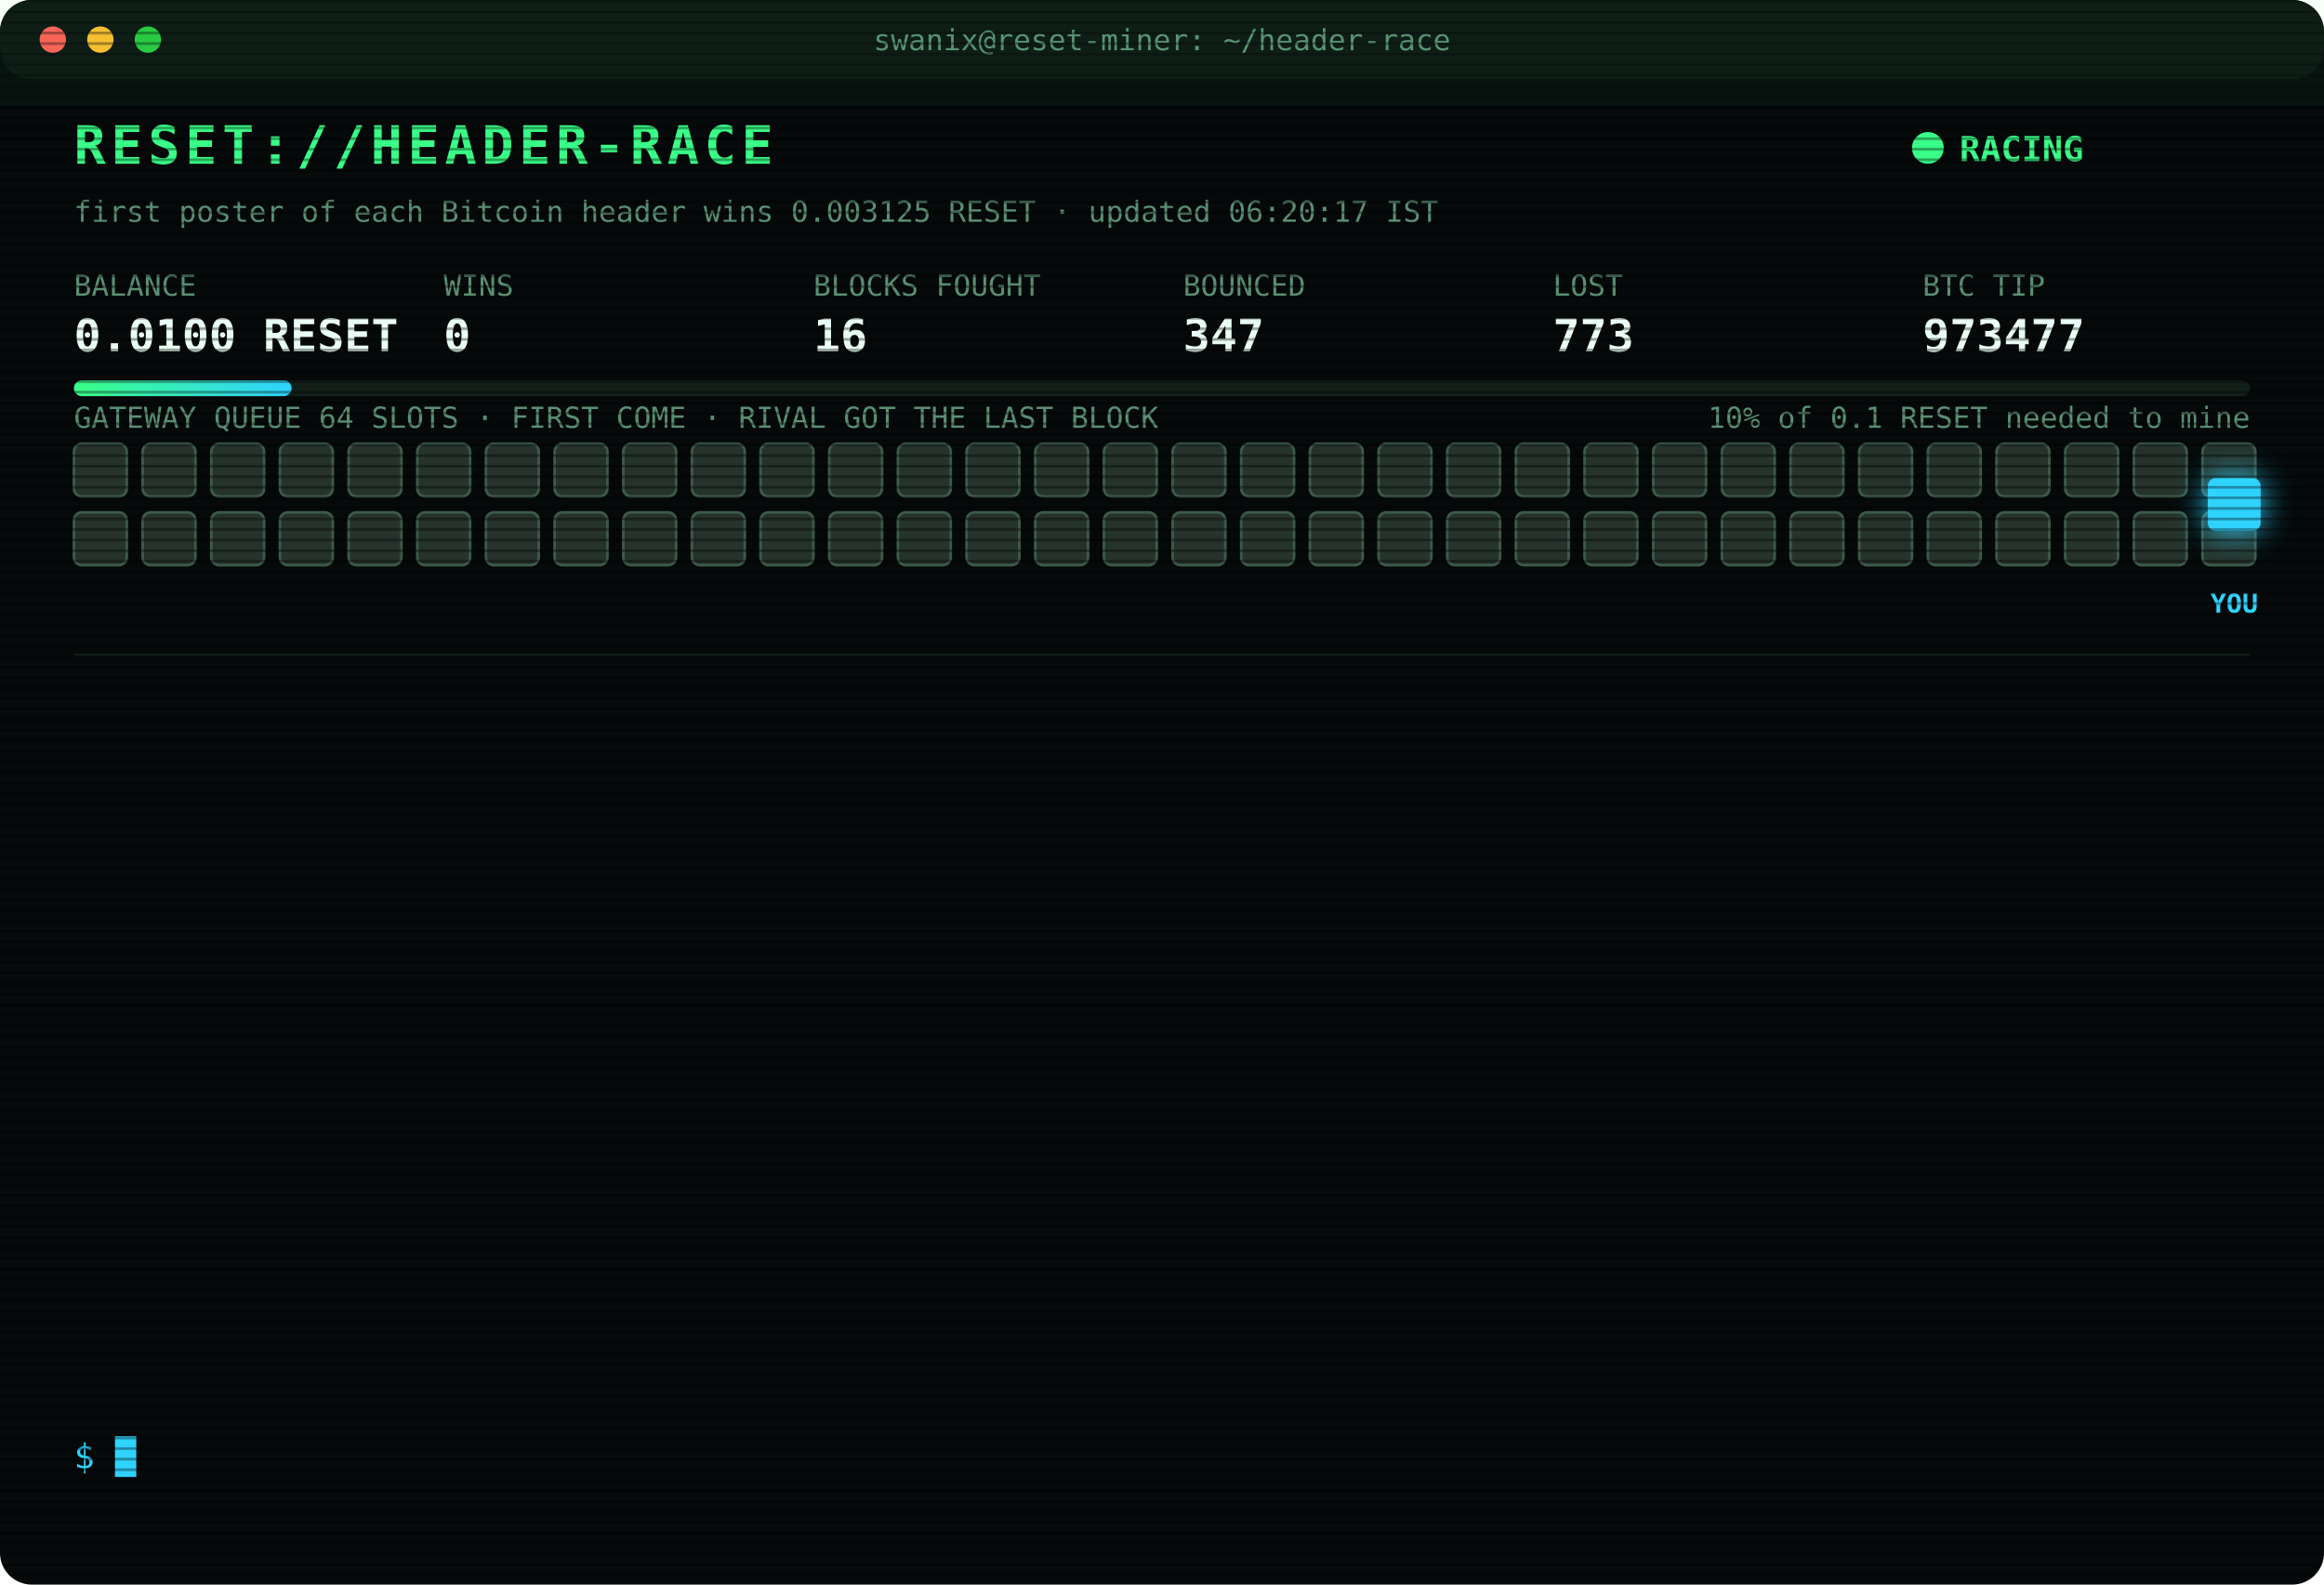
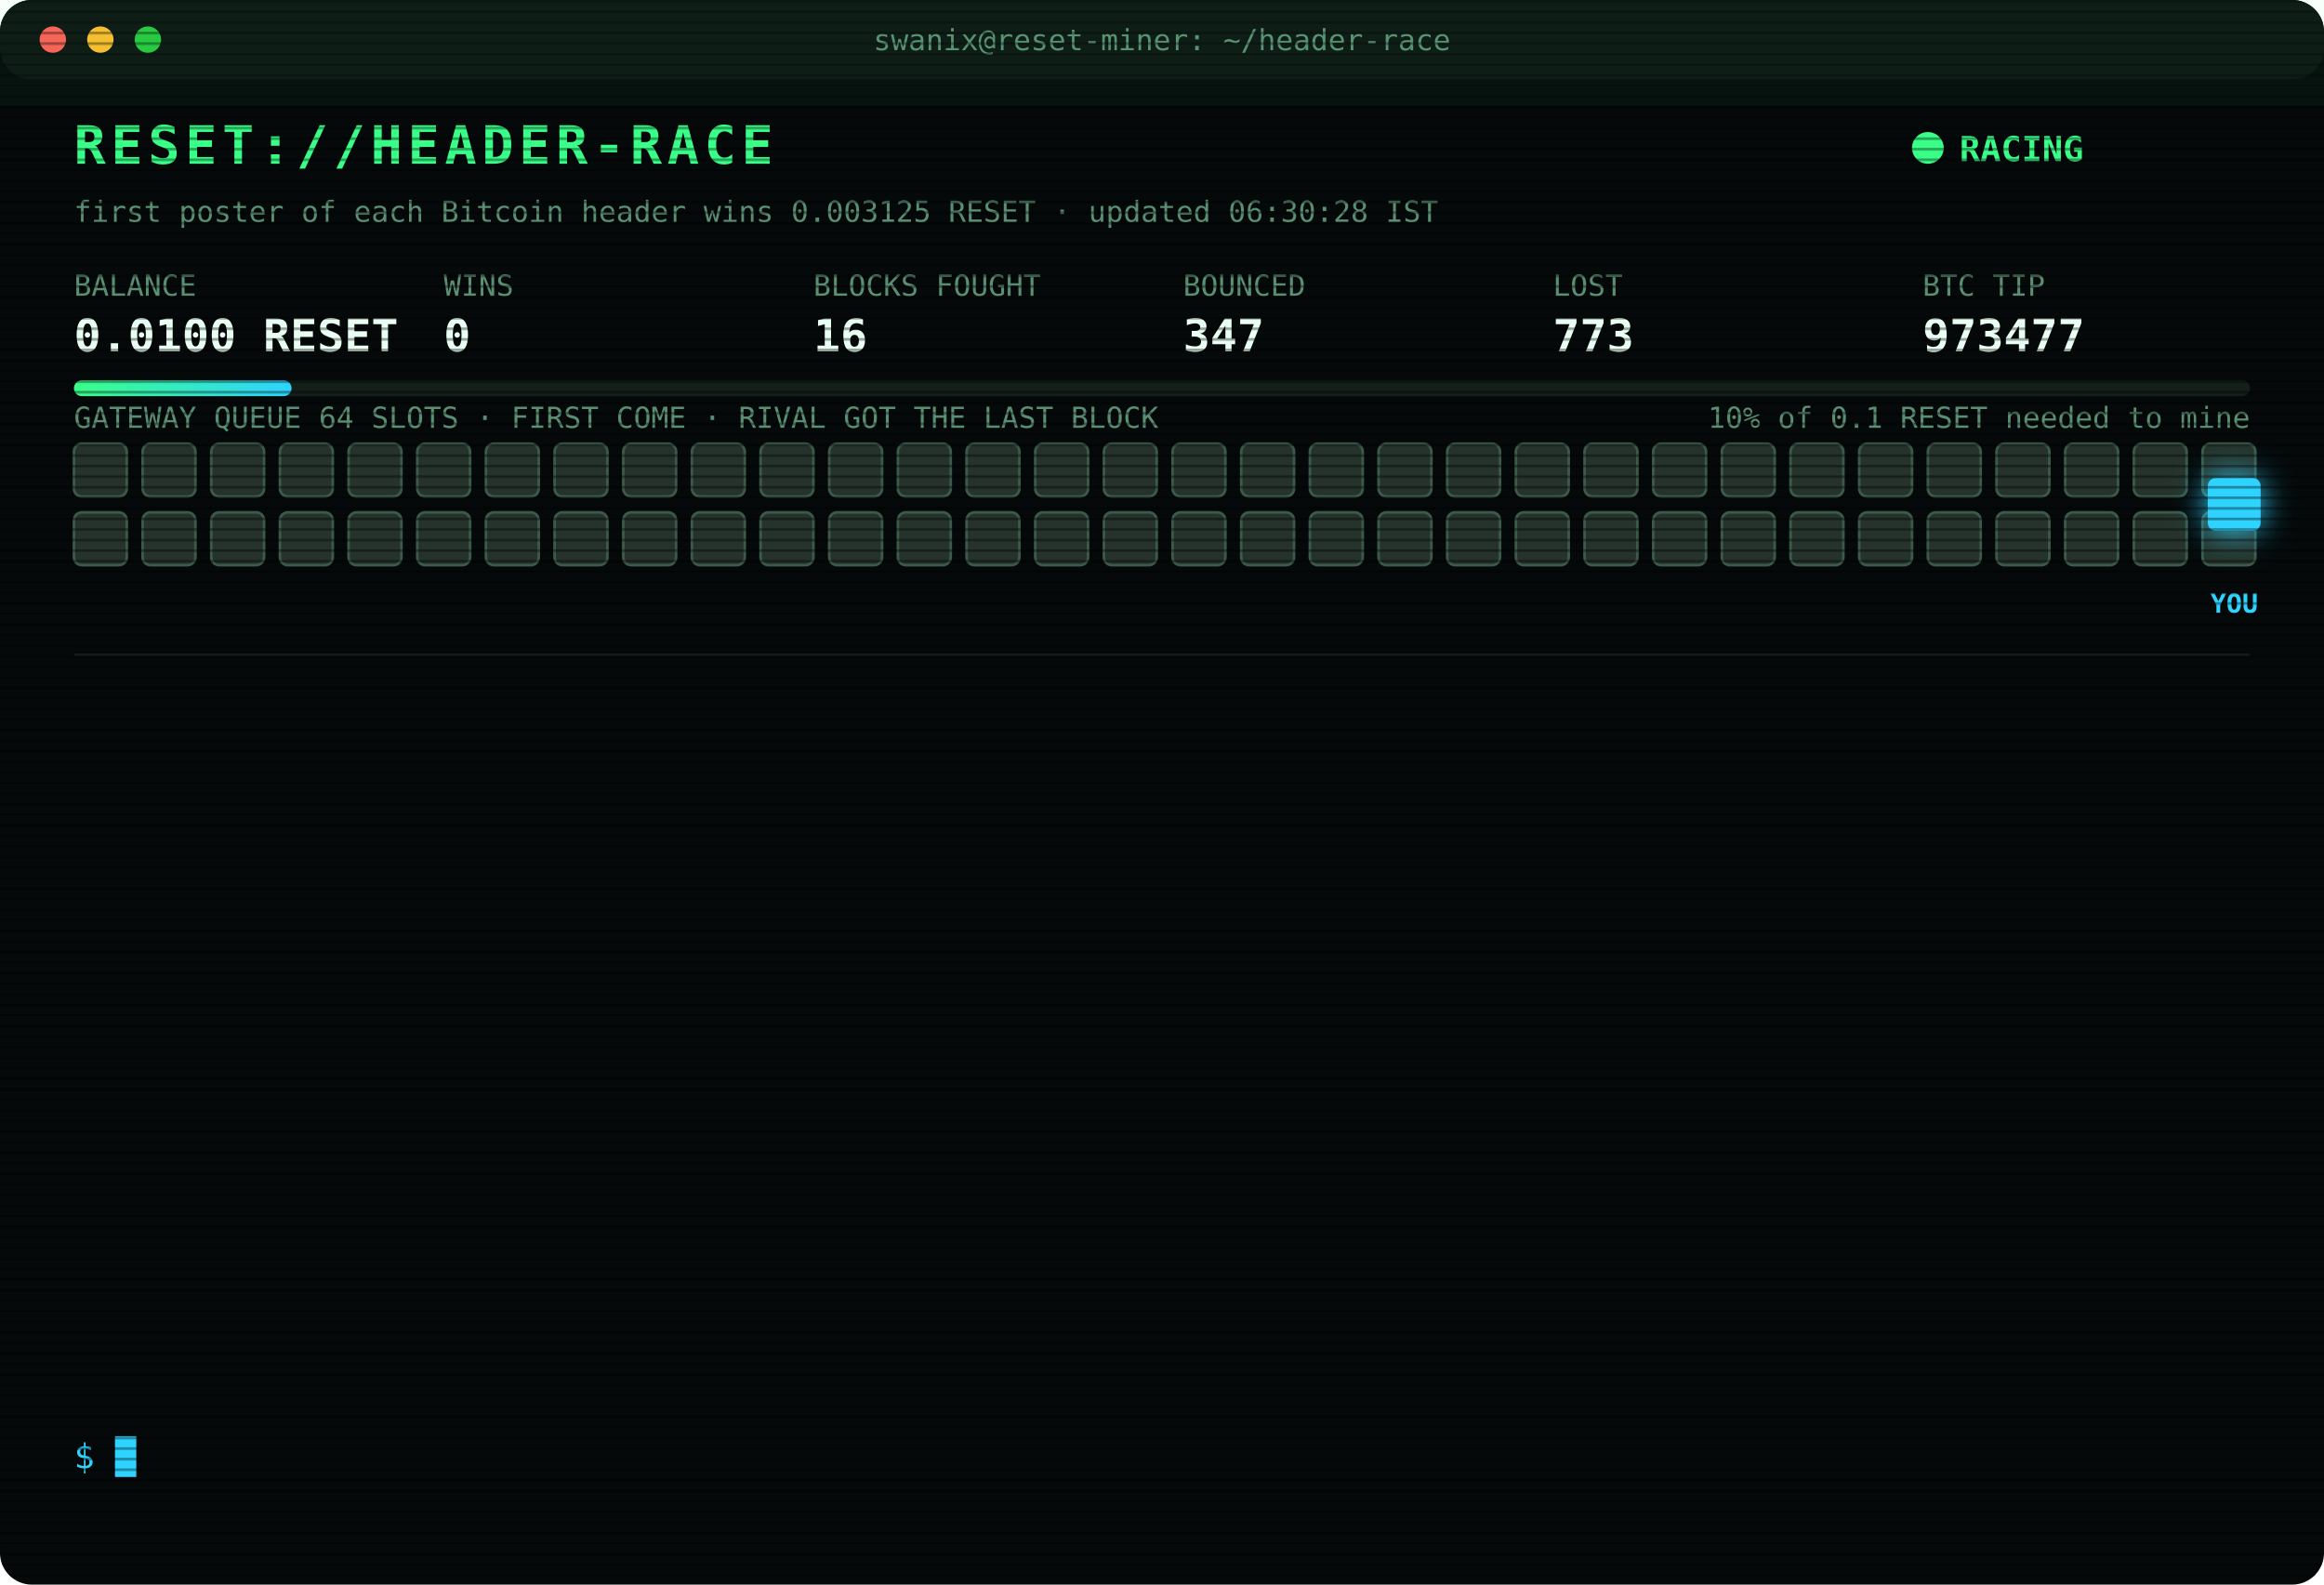
<svg xmlns="http://www.w3.org/2000/svg" width="880" height="600" viewBox="0 0 880 600" font-family="ui-monospace,SFMono-Regular,Menlo,Consolas,monospace">
  <style>
text{font-size:13px;fill:#7CFFB2}
.title{font-size:20px;font-weight:700;fill:#39FF88;letter-spacing:2px;animation:glitch 3s infinite steps(1)}
.sub{fill:#2fd3ff}.k{fill:#5a8f73;font-size:11px}.v{font-size:17px;font-weight:700;fill:#eafff3}
.ts{fill:#3f6b56}.boot{fill:#2fd3ff}.dim{fill:#5a8f73}.bad{fill:#ff4d6d}.warn{fill:#ffd23f}.mag{fill:#ff5cf0}.win{fill:#39FF88;font-weight:700}
.tag{font-size:10px;fill:#2fd3ff;font-weight:700}
.rival{fill:#26332c;stroke:#3c5a49;animation:jam 1.2s infinite alternate}
.idle{fill:#141c18;stroke:#22302a;animation:breathe 4s infinite}
.me{fill:#2fd3ff;filter:drop-shadow(0 0 6px #2fd3ff)}
.hover{animation:nudge 1.1s infinite ease-in-out}.bounce{animation:kick 1.4s infinite}
.ln{opacity:0;animation:in .4s forwards}
.cur{animation:blink 1s infinite steps(1)}
.scan{animation:scan 6s infinite linear}
.led{animation:blink 1.4s infinite}
@keyframes in{from{opacity:0;transform:translateX(-6px)}to{opacity:1;transform:none}}
@keyframes blink{50%{opacity:0}}
@keyframes jam{to{fill:#33463b}}
@keyframes breathe{50%{opacity:.4}}
@keyframes nudge{50%{transform:translateX(-10px)}}
@keyframes kick{0%,100%{transform:none}30%{transform:translateX(-14px)}55%{transform:translateX(10px) translateY(-6px)}}
@keyframes glitch{0%,92%{transform:none}93%{transform:translateX(2px);fill:#ff4d6d}95%{transform:translateX(-2px);fill:#2fd3ff}97%{transform:none}}
@keyframes scan{from{transform:translateY(-40px)}to{transform:translateY(600px)}}
</style>
  <defs>
    <pattern id="sl" width="4" height="4" patternUnits="userSpaceOnUse">
      <rect width="4" height="1" fill="#000" opacity=".35" />
    </pattern>
    <linearGradient id="bar">
      <stop offset="0" stop-color="#39FF88" />
      <stop offset="1" stop-color="#2fd3ff" />
    </linearGradient>
  </defs>
  <rect width="880" height="600" rx="12" fill="#05090a" />
  <rect width="880" height="30" rx="12" fill="#0d1512" />
  <circle cx="20" cy="15" r="5" fill="#ff5f57" />
  <circle cx="38" cy="15" r="5" fill="#febc2e" />
  <circle cx="56" cy="15" r="5" fill="#28c840" />
  <text x="440" y="19" text-anchor="middle" class="k">swanix@reset-miner: ~/header-race</text>
  <text x="28" y="62" class="title">RESET://HEADER-RACE</text>
  <circle class="led" cx="730" cy="56" r="6" fill="#39FF88" />
  <text x="742" y="61" class="win">RACING</text>
-   <text x="28" y="84" class="k">first poster of each Bitcoin header wins 0.003125 RESET · updated 06:20:17 IST</text>
+   <text x="28" y="84" class="k">first poster of each Bitcoin header wins 0.003125 RESET · updated 06:30:28 IST</text>
  <text x="28" y="112" class="k">BALANCE</text>
  <text x="28" y="133" class="v">0.0100 RESET</text>
  <text x="168" y="112" class="k">WINS</text>
  <text x="168" y="133" class="v">0</text>
  <text x="308" y="112" class="k">BLOCKS FOUGHT</text>
  <text x="308" y="133" class="v">16</text>
  <text x="448" y="112" class="k">BOUNCED</text>
  <text x="448" y="133" class="v">347</text>
  <text x="588" y="112" class="k">LOST</text>
  <text x="588" y="133" class="v">773</text>
  <text x="728" y="112" class="k">BTC TIP</text>
  <text x="728" y="133" class="v">973477</text>
  <rect x="28" y="144" width="824" height="6" rx="3" fill="#13201a" />
  <rect x="28" y="144" width="82.4" height="6" rx="3" fill="url(#bar)" />
  <text x="852" y="162" text-anchor="end" class="k">10% of 0.1 RESET needed to mine</text>
  <text x="28" y="162" class="k">GATEWAY QUEUE 64 SLOTS · FIRST COME · RIVAL GOT THE LAST BLOCK</text>
  <rect class="rival" x="28" y="168" width="20" height="20" rx="3" style="animation-delay:0.00s" />
  <rect class="rival" x="54" y="168" width="20" height="20" rx="3" style="animation-delay:0.05s" />
  <rect class="rival" x="80" y="168" width="20" height="20" rx="3" style="animation-delay:0.10s" />
  <rect class="rival" x="106" y="168" width="20" height="20" rx="3" style="animation-delay:0.15s" />
  <rect class="rival" x="132" y="168" width="20" height="20" rx="3" style="animation-delay:0.20s" />
  <rect class="rival" x="158" y="168" width="20" height="20" rx="3" style="animation-delay:0.25s" />
  <rect class="rival" x="184" y="168" width="20" height="20" rx="3" style="animation-delay:0.30s" />
  <rect class="rival" x="210" y="168" width="20" height="20" rx="3" style="animation-delay:0.35s" />
  <rect class="rival" x="236" y="168" width="20" height="20" rx="3" style="animation-delay:0.40s" />
  <rect class="rival" x="262" y="168" width="20" height="20" rx="3" style="animation-delay:0.45s" />
  <rect class="rival" x="288" y="168" width="20" height="20" rx="3" style="animation-delay:0.50s" />
  <rect class="rival" x="314" y="168" width="20" height="20" rx="3" style="animation-delay:0.55s" />
  <rect class="rival" x="340" y="168" width="20" height="20" rx="3" style="animation-delay:0.60s" />
  <rect class="rival" x="366" y="168" width="20" height="20" rx="3" style="animation-delay:0.65s" />
  <rect class="rival" x="392" y="168" width="20" height="20" rx="3" style="animation-delay:0.70s" />
  <rect class="rival" x="418" y="168" width="20" height="20" rx="3" style="animation-delay:0.75s" />
  <rect class="rival" x="444" y="168" width="20" height="20" rx="3" style="animation-delay:0.80s" />
  <rect class="rival" x="470" y="168" width="20" height="20" rx="3" style="animation-delay:0.85s" />
  <rect class="rival" x="496" y="168" width="20" height="20" rx="3" style="animation-delay:0.90s" />
  <rect class="rival" x="522" y="168" width="20" height="20" rx="3" style="animation-delay:0.95s" />
  <rect class="rival" x="548" y="168" width="20" height="20" rx="3" style="animation-delay:1.00s" />
  <rect class="rival" x="574" y="168" width="20" height="20" rx="3" style="animation-delay:1.05s" />
  <rect class="rival" x="600" y="168" width="20" height="20" rx="3" style="animation-delay:1.10s" />
  <rect class="rival" x="626" y="168" width="20" height="20" rx="3" style="animation-delay:1.15s" />
  <rect class="rival" x="652" y="168" width="20" height="20" rx="3" style="animation-delay:1.20s" />
  <rect class="rival" x="678" y="168" width="20" height="20" rx="3" style="animation-delay:1.25s" />
  <rect class="rival" x="704" y="168" width="20" height="20" rx="3" style="animation-delay:1.30s" />
  <rect class="rival" x="730" y="168" width="20" height="20" rx="3" style="animation-delay:1.35s" />
  <rect class="rival" x="756" y="168" width="20" height="20" rx="3" style="animation-delay:1.40s" />
  <rect class="rival" x="782" y="168" width="20" height="20" rx="3" style="animation-delay:1.45s" />
  <rect class="rival" x="808" y="168" width="20" height="20" rx="3" style="animation-delay:1.50s" />
  <rect class="rival" x="834" y="168" width="20" height="20" rx="3" style="animation-delay:1.55s" />
  <rect class="rival" x="28" y="194" width="20" height="20" rx="3" style="animation-delay:1.60s" />
  <rect class="rival" x="54" y="194" width="20" height="20" rx="3" style="animation-delay:1.65s" />
  <rect class="rival" x="80" y="194" width="20" height="20" rx="3" style="animation-delay:1.70s" />
  <rect class="rival" x="106" y="194" width="20" height="20" rx="3" style="animation-delay:1.75s" />
  <rect class="rival" x="132" y="194" width="20" height="20" rx="3" style="animation-delay:1.80s" />
  <rect class="rival" x="158" y="194" width="20" height="20" rx="3" style="animation-delay:1.85s" />
  <rect class="rival" x="184" y="194" width="20" height="20" rx="3" style="animation-delay:1.90s" />
  <rect class="rival" x="210" y="194" width="20" height="20" rx="3" style="animation-delay:1.95s" />
  <rect class="rival" x="236" y="194" width="20" height="20" rx="3" style="animation-delay:2.00s" />
  <rect class="rival" x="262" y="194" width="20" height="20" rx="3" style="animation-delay:2.05s" />
  <rect class="rival" x="288" y="194" width="20" height="20" rx="3" style="animation-delay:2.10s" />
  <rect class="rival" x="314" y="194" width="20" height="20" rx="3" style="animation-delay:2.15s" />
  <rect class="rival" x="340" y="194" width="20" height="20" rx="3" style="animation-delay:2.20s" />
  <rect class="rival" x="366" y="194" width="20" height="20" rx="3" style="animation-delay:2.25s" />
  <rect class="rival" x="392" y="194" width="20" height="20" rx="3" style="animation-delay:2.30s" />
  <rect class="rival" x="418" y="194" width="20" height="20" rx="3" style="animation-delay:2.35s" />
  <rect class="rival" x="444" y="194" width="20" height="20" rx="3" style="animation-delay:2.40s" />
  <rect class="rival" x="470" y="194" width="20" height="20" rx="3" style="animation-delay:2.45s" />
  <rect class="rival" x="496" y="194" width="20" height="20" rx="3" style="animation-delay:2.50s" />
  <rect class="rival" x="522" y="194" width="20" height="20" rx="3" style="animation-delay:2.55s" />
  <rect class="rival" x="548" y="194" width="20" height="20" rx="3" style="animation-delay:2.60s" />
  <rect class="rival" x="574" y="194" width="20" height="20" rx="3" style="animation-delay:2.65s" />
  <rect class="rival" x="600" y="194" width="20" height="20" rx="3" style="animation-delay:2.70s" />
  <rect class="rival" x="626" y="194" width="20" height="20" rx="3" style="animation-delay:2.75s" />
  <rect class="rival" x="652" y="194" width="20" height="20" rx="3" style="animation-delay:2.80s" />
  <rect class="rival" x="678" y="194" width="20" height="20" rx="3" style="animation-delay:2.85s" />
  <rect class="rival" x="704" y="194" width="20" height="20" rx="3" style="animation-delay:2.90s" />
  <rect class="rival" x="730" y="194" width="20" height="20" rx="3" style="animation-delay:2.95s" />
  <rect class="rival" x="756" y="194" width="20" height="20" rx="3" style="animation-delay:3.00s" />
  <rect class="rival" x="782" y="194" width="20" height="20" rx="3" style="animation-delay:3.05s" />
  <rect class="rival" x="808" y="194" width="20" height="20" rx="3" style="animation-delay:3.10s" />
  <rect class="rival" x="834" y="194" width="20" height="20" rx="3" style="animation-delay:3.15s" />
  <g class="hover">
    <rect class="me" x="836" y="181" width="20" height="20" rx="3" />
    <text class="tag" x="846" y="232" text-anchor="middle">YOU</text>
  </g>
  <line x1="28" x2="852" y1="248" y2="248" stroke="#13201a" />
  <g class="ln" style="animation-delay:0.40s">
    <text x="28" y="270" class="ts">03:40:13</text>
    <text x="104" y="270" class="bad">[LOST] #973464 taken by a rival miner</text>
  </g>
  <g class="ln" style="animation-delay:0.65s">
    <text x="28" y="292" class="ts">04:04:53</text>
    <text x="104" y="292" class="bad">[LOST] #973465 taken by a rival miner</text>
  </g>
  <g class="ln" style="animation-delay:0.90s">
    <text x="28" y="314" class="ts">04:19:02</text>
    <text x="104" y="314" class="bad">[LOST] #973466 taken by a rival miner</text>
  </g>
  <g class="ln" style="animation-delay:1.15s">
    <text x="28" y="336" class="ts">04:37:58</text>
    <text x="104" y="336" class="bad">[LOST] #973467 taken by a rival miner</text>
  </g>
  <g class="ln" style="animation-delay:1.40s">
    <text x="28" y="358" class="ts">04:54:46</text>
    <text x="104" y="358" class="bad">[LOST] #973469 taken by a rival miner</text>
  </g>
  <g class="ln" style="animation-delay:1.65s">
    <text x="28" y="380" class="ts">05:28:52</text>
    <text x="104" y="380" class="bad">[LOST] #973470 taken by a rival miner</text>
  </g>
  <g class="ln" style="animation-delay:1.90s">
    <text x="28" y="402" class="ts">05:40:21</text>
    <text x="104" y="402" class="bad">[LOST] #973471 taken by a rival miner</text>
  </g>
  <g class="ln" style="animation-delay:2.15s">
    <text x="28" y="424" class="ts">05:44:56</text>
    <text x="104" y="424" class="bad">[LOST] #973472 taken by a rival miner</text>
  </g>
  <g class="ln" style="animation-delay:2.40s">
    <text x="28" y="446" class="ts">05:45:42</text>
    <text x="104" y="446" class="bad">[LOST] #973473 taken by a rival miner</text>
  </g>
  <g class="ln" style="animation-delay:2.65s">
    <text x="28" y="468" class="ts">05:54:54</text>
    <text x="104" y="468" class="bad">[LOST] #973474 taken by a rival miner</text>
  </g>
  <g class="ln" style="animation-delay:2.90s">
    <text x="28" y="490" class="ts">06:10:01</text>
    <text x="104" y="490" class="bad">[LOST] #973475 taken by a rival miner</text>
  </g>
  <g class="ln" style="animation-delay:3.15s">
    <text x="28" y="512" class="ts">06:17:03</text>
    <text x="104" y="512" class="bad">[LOST] #973476 taken by a rival miner</text>
  </g>
  <g class="ln" style="animation-delay:3.40s">
    <text x="28" y="534" class="ts">06:20:17</text>
    <text x="104" y="534" class="bad">[LOST] #973477 taken by a rival miner</text>
  </g>
  <text x="28" y="556" class="sub">$ <tspan class="cur">█</tspan>
  </text>
  <rect width="880" height="600" rx="12" fill="url(#sl)" pointer-events="none" />
  <rect class="scan" width="880" height="40" fill="#39FF88" opacity=".04" />
</svg>
